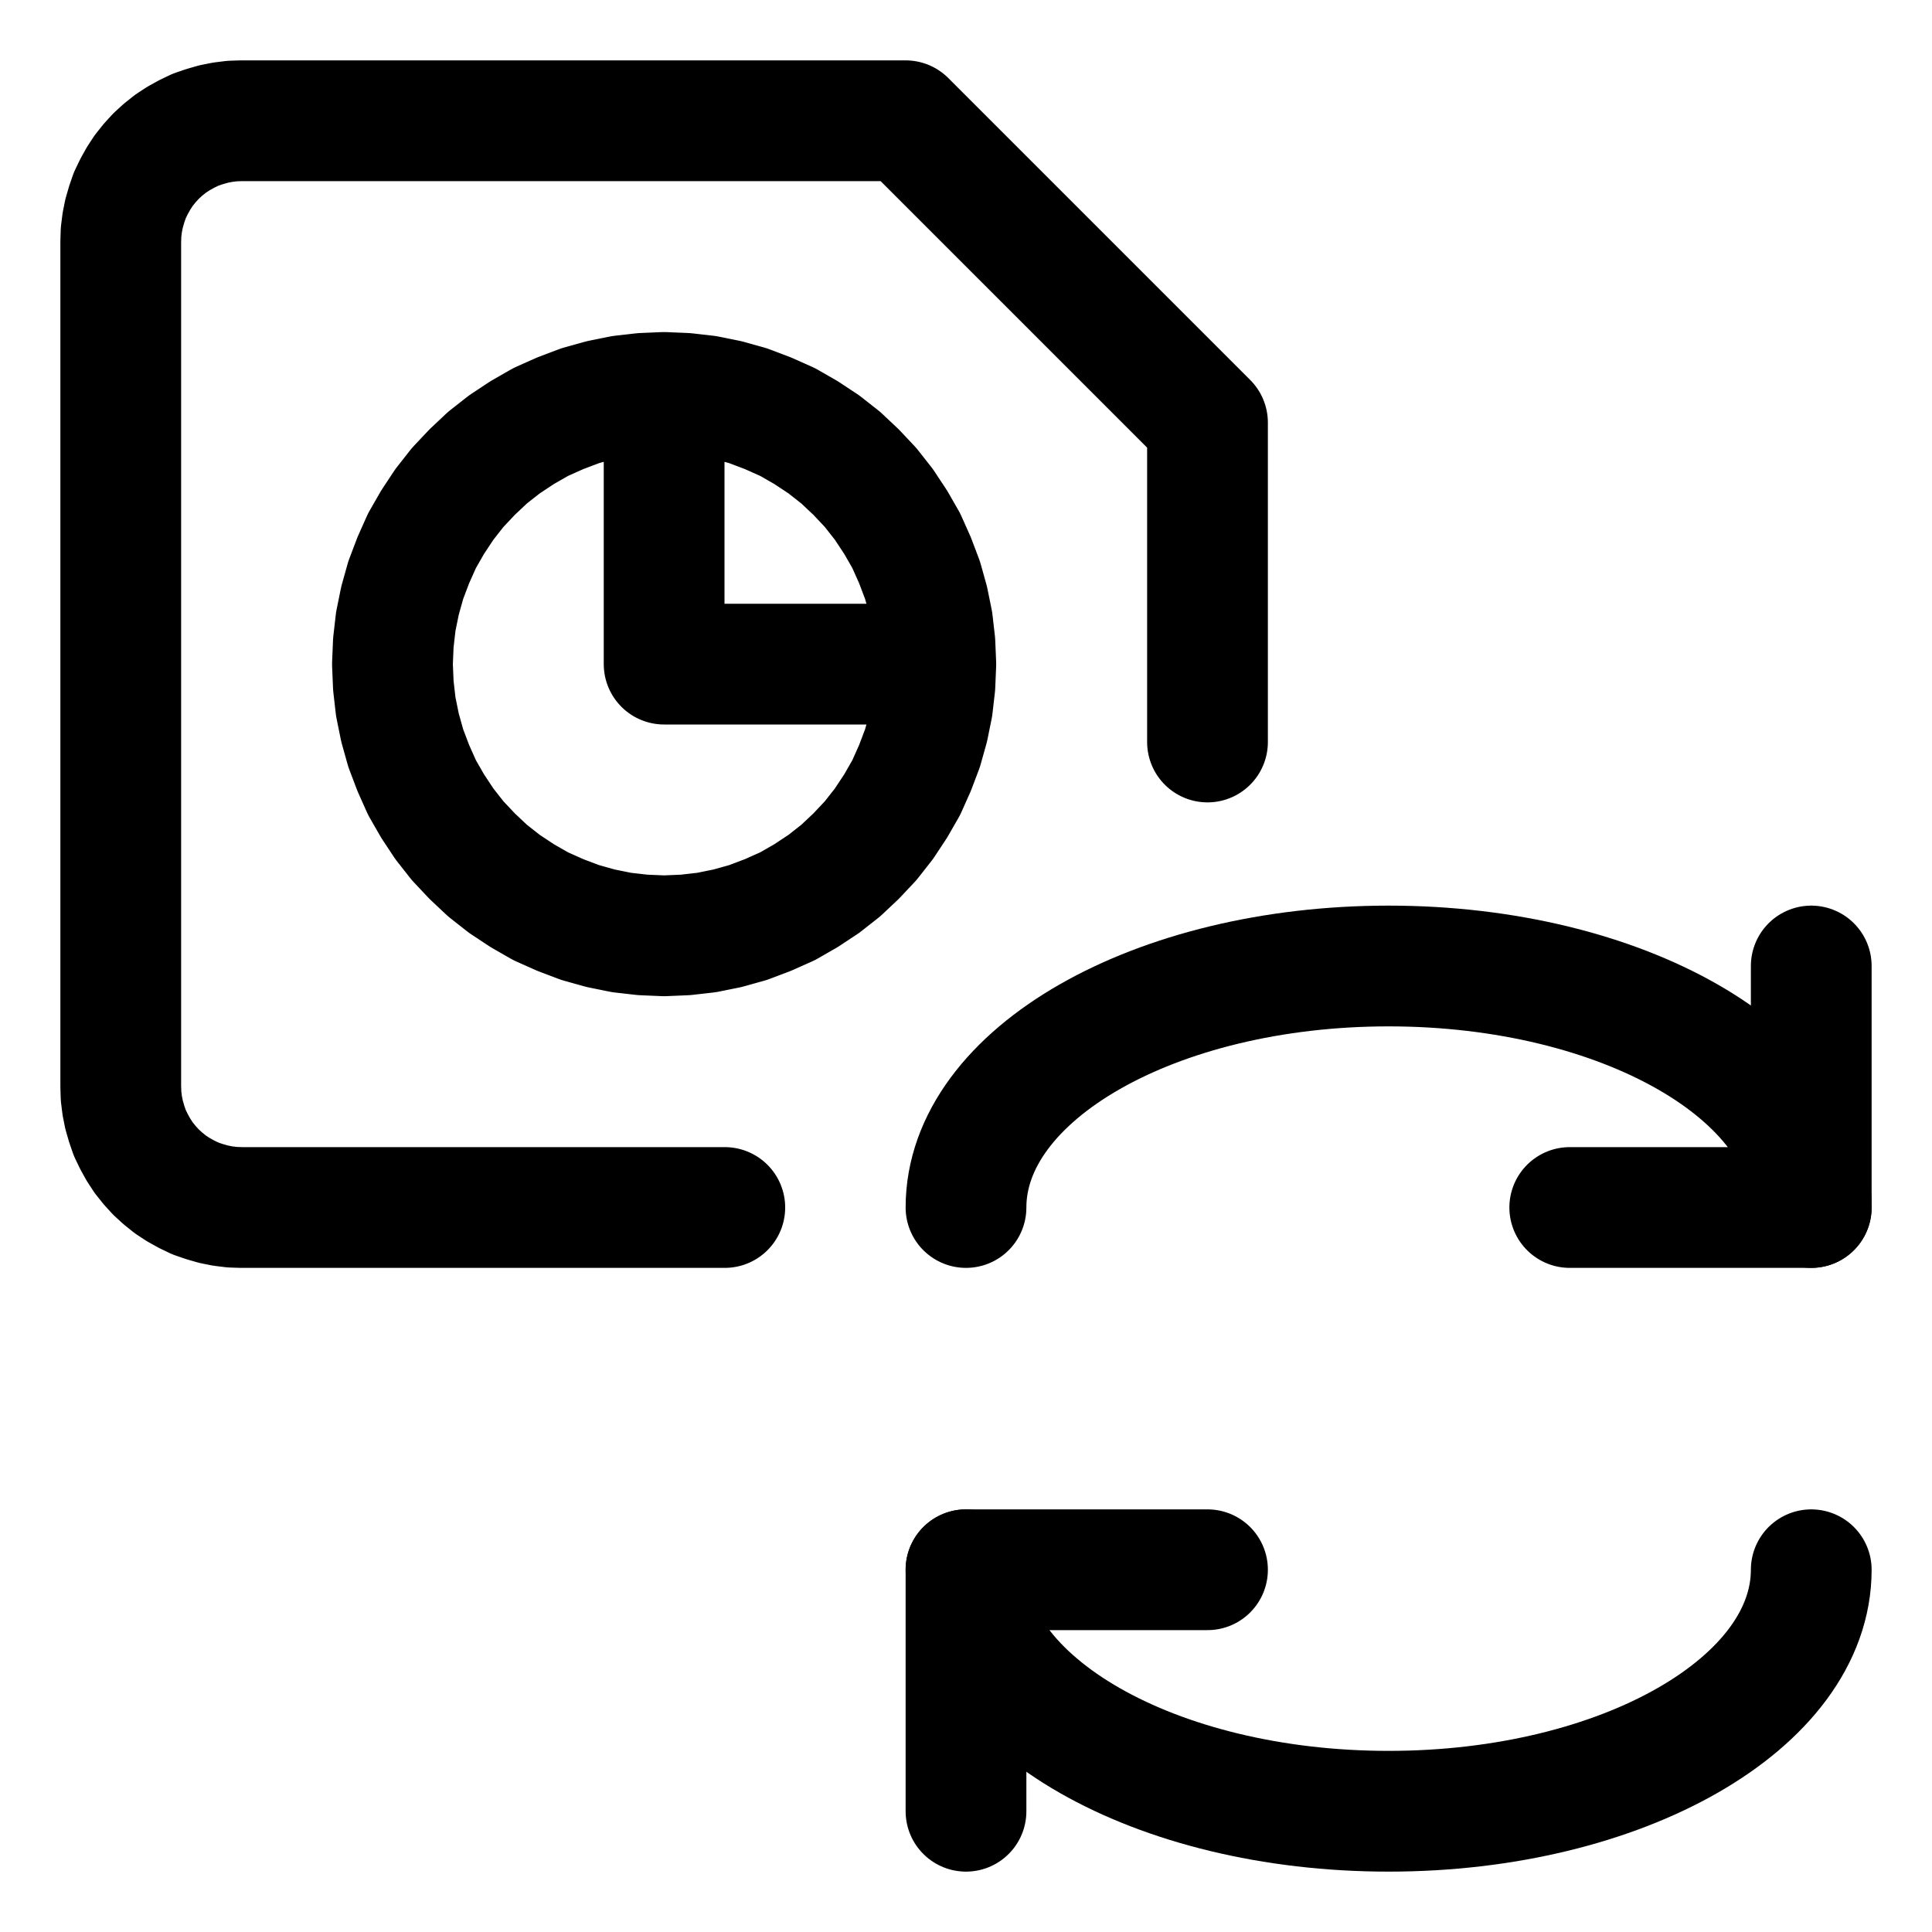
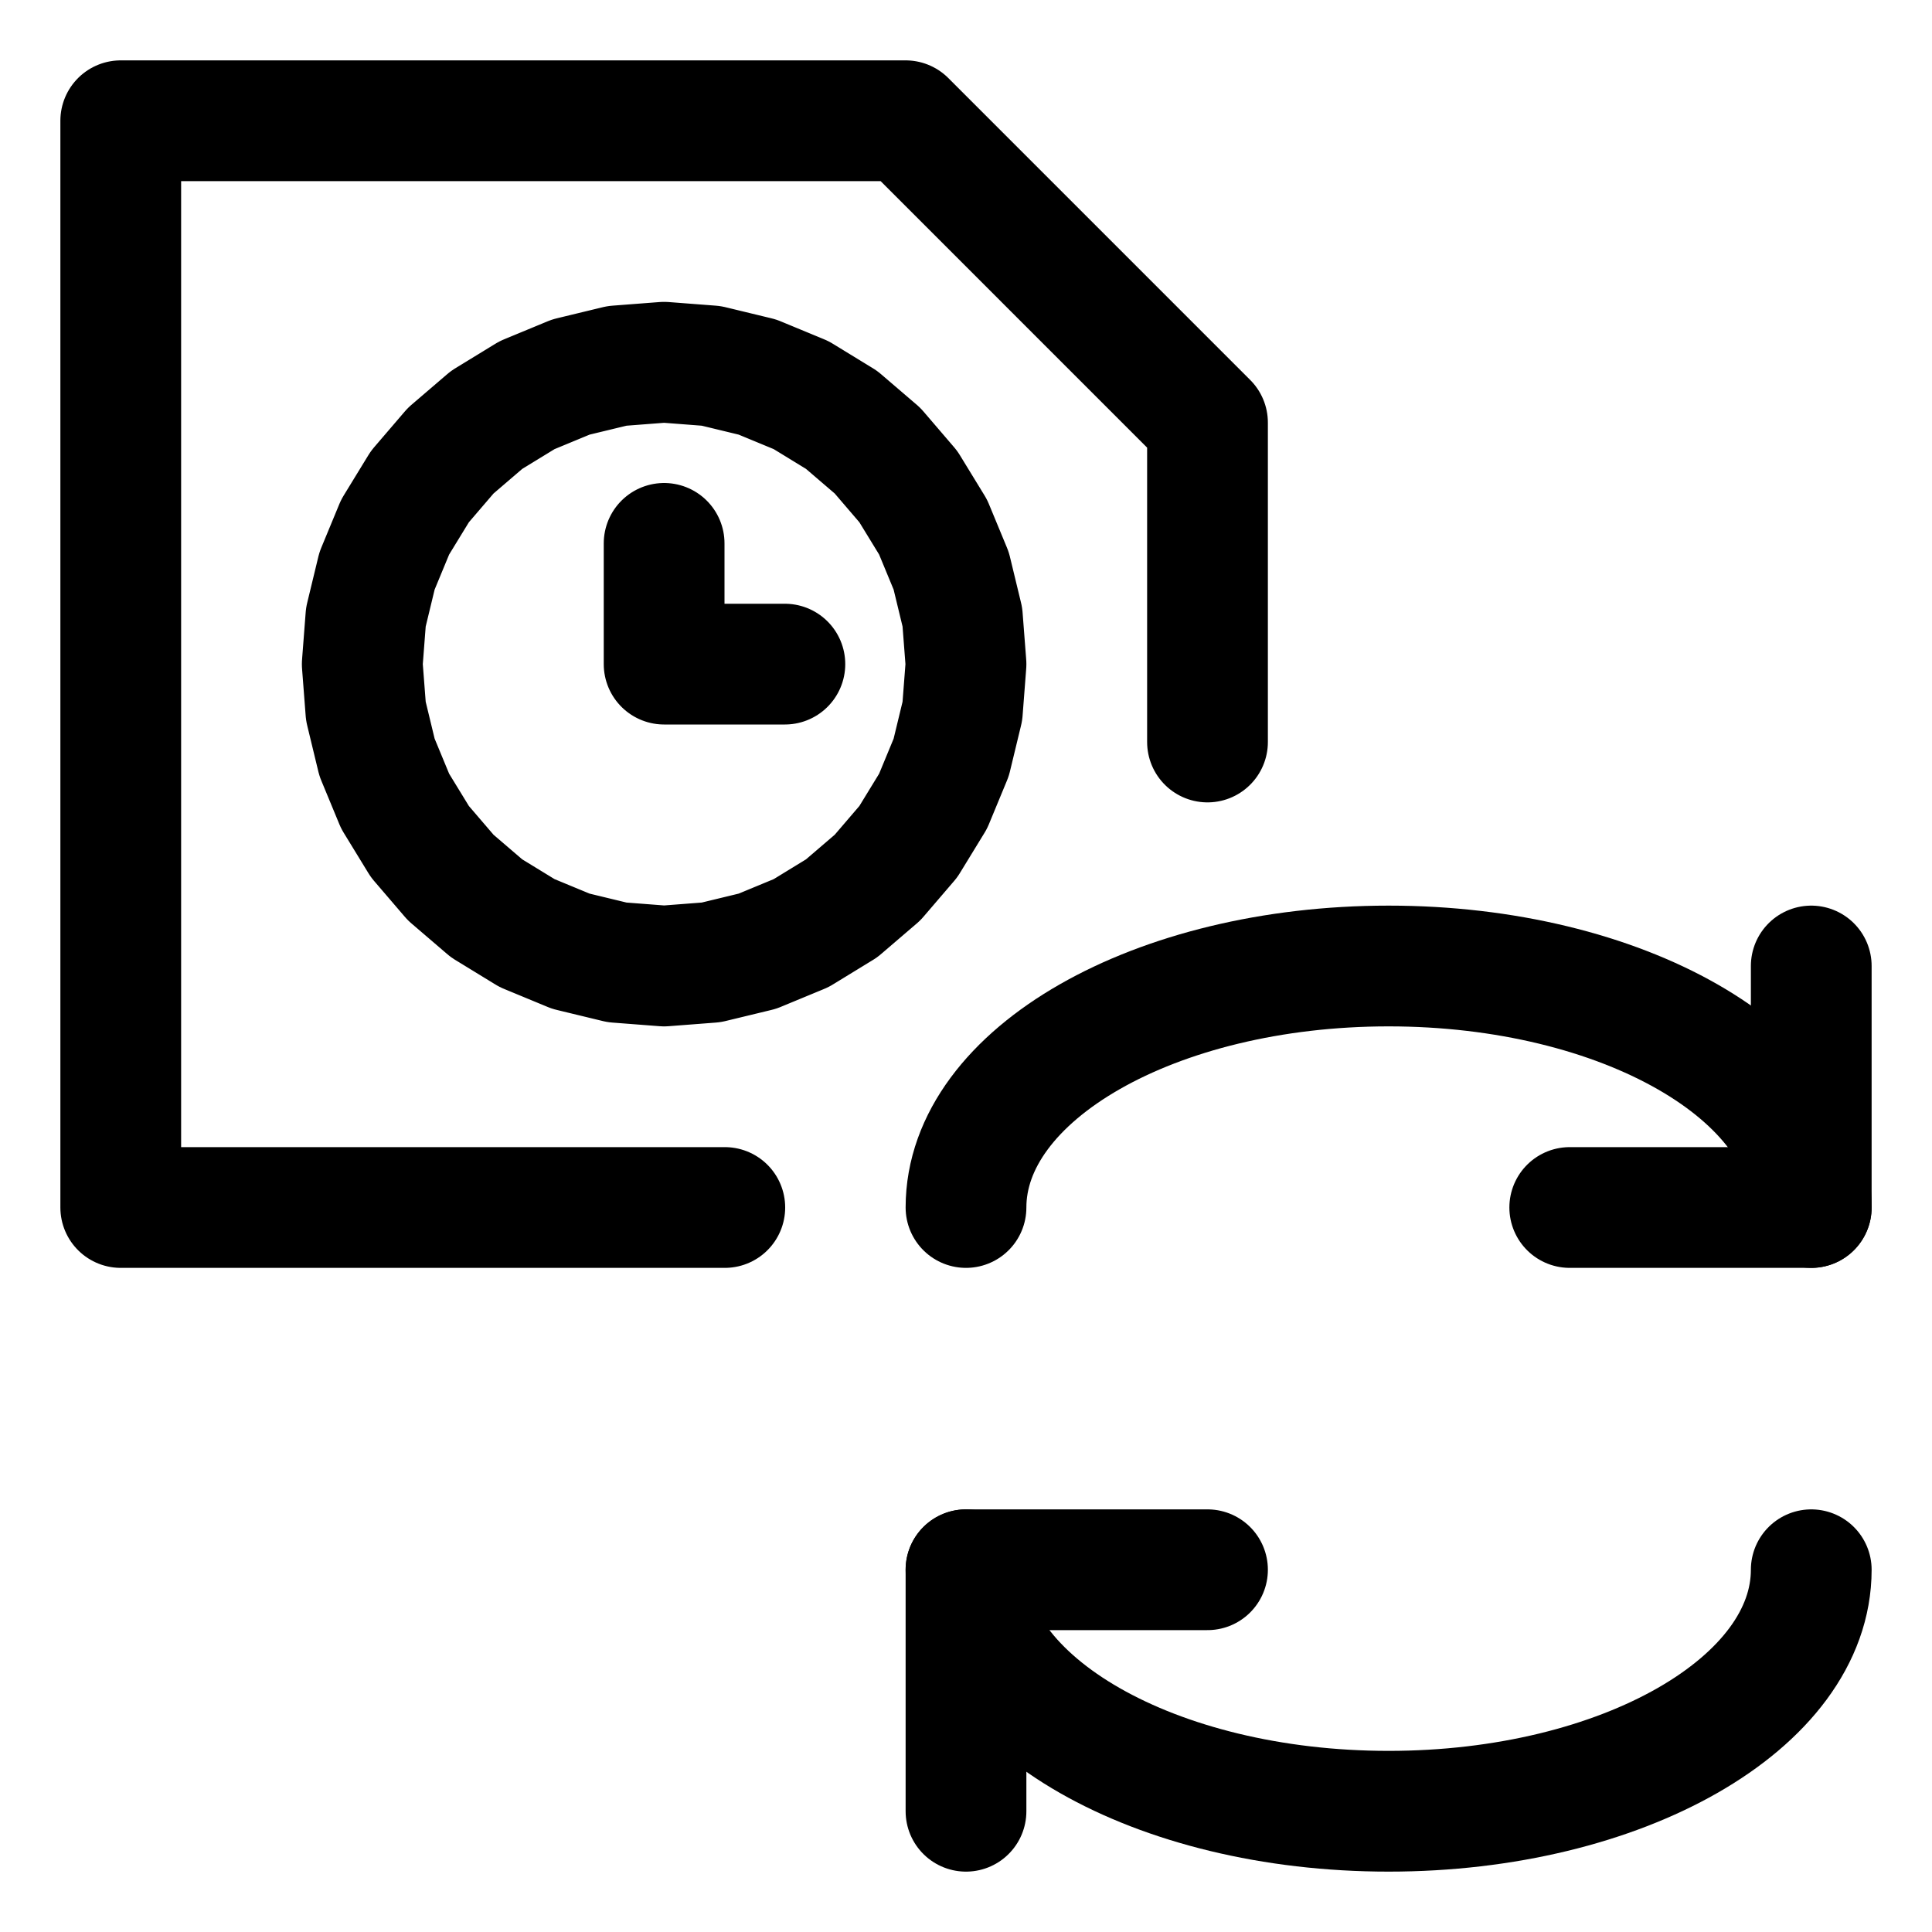
<svg xmlns="http://www.w3.org/2000/svg" width="64" height="64" viewBox="0 0 64 64">
  <g id="main-icon-clipped" stroke="#000000" stroke-width="4" fill="none" stroke-linecap="round" stroke-linejoin="round">
-     <path d="M8.00,4.00L30.00,4.00 M30.00,4.00L40.00,14.00 M40.00,14.00L40.00,24.58 M24.01,40.00L8.00,40.00 M8.00,40.00L7.69,39.99 M7.69,39.99L7.37,39.95 M7.37,39.95L7.07,39.89 M7.07,39.89L6.76,39.80 M6.76,39.80L6.47,39.70 M6.47,39.70L6.18,39.56 M6.18,39.56L5.91,39.41 M5.91,39.41L5.65,39.24 M5.65,39.24L5.40,39.04 M5.40,39.04L5.17,38.83 M5.17,38.83L4.96,38.60 M4.96,38.60L4.76,38.35 M4.76,38.35L4.59,38.09 M4.59,38.09L4.44,37.82 M4.44,37.82L4.30,37.53 M4.30,37.53L4.20,37.24 M4.20,37.24L4.11,36.93 M4.11,36.93L4.05,36.63 M4.05,36.63L4.01,36.31 M4.01,36.31L4.00,36.00 M4.00,36.00L4.00,8.00 M4.00,8.00L4.01,7.69 M4.01,7.69L4.05,7.37 M4.05,7.37L4.11,7.07 M4.11,7.07L4.20,6.76 M4.20,6.76L4.30,6.47 M4.30,6.47L4.44,6.18 M4.44,6.18L4.59,5.91 M4.59,5.91L4.76,5.65 M4.76,5.65L4.96,5.40 M4.96,5.40L5.17,5.17 M5.17,5.17L5.40,4.96 M5.40,4.96L5.65,4.76 M5.65,4.76L5.91,4.59 M5.91,4.59L6.18,4.44 M6.18,4.44L6.47,4.30 M6.47,4.30L6.76,4.20 M6.76,4.20L7.07,4.11 M7.07,4.11L7.37,4.05 M7.37,4.05L7.69,4.01 M7.69,4.01L8.00,4.00 M22.00,13.00L22.71,13.03 M22.71,13.03L23.41,13.11 M23.41,13.11L24.10,13.25 M24.10,13.25L24.78,13.44 M24.78,13.44L25.44,13.69 M25.44,13.69L26.09,13.98 M26.09,13.98L26.70,14.33 M26.70,14.33L27.29,14.72 M27.29,14.72L27.85,15.16 M27.85,15.16L28.36,15.64 M28.36,15.64L28.84,16.15 M28.84,16.15L29.28,16.71 M29.28,16.71L29.67,17.30 M29.67,17.30L30.02,17.91 M30.02,17.91L30.31,18.56 M30.31,18.56L30.56,19.22 M30.56,19.22L30.75,19.90 M30.75,19.90L30.89,20.59 M30.89,20.59L30.97,21.29 M30.97,21.29L31.00,22.00 M31.00,22.00L30.97,22.71 M30.97,22.71L30.89,23.41 M30.89,23.41L30.75,24.10 M30.75,24.10L30.56,24.78 M30.56,24.78L30.31,25.44 M30.31,25.44L30.02,26.09 M30.02,26.09L29.67,26.70 M29.67,26.70L29.28,27.29 M29.28,27.29L28.84,27.85 M28.84,27.85L28.36,28.36 M28.36,28.36L27.85,28.84 M27.85,28.84L27.29,29.28 M27.29,29.28L26.70,29.67 M26.70,29.67L26.09,30.02 M26.09,30.02L25.44,30.31 M25.44,30.31L24.78,30.56 M24.78,30.56L24.10,30.75 M24.10,30.75L23.41,30.89 M23.41,30.89L22.71,30.97 M22.71,30.97L22.00,31.00 M22.00,31.00L21.29,30.97 M21.29,30.97L20.59,30.89 M20.59,30.89L19.90,30.75 M19.90,30.75L19.22,30.56 M19.22,30.56L18.56,30.31 M18.56,30.31L17.91,30.02 M17.91,30.02L17.30,29.67 M17.30,29.67L16.71,29.28 M16.71,29.28L16.15,28.84 M16.15,28.84L15.64,28.36 M15.64,28.36L15.16,27.85 M15.16,27.85L14.72,27.29 M14.72,27.29L14.33,26.70 M14.33,26.70L13.98,26.09 M13.98,26.09L13.69,25.44 M13.69,25.44L13.44,24.78 M13.44,24.78L13.25,24.10 M13.25,24.10L13.11,23.41 M13.11,23.41L13.03,22.71 M13.03,22.71L13.00,22.00 M13.00,22.00L13.03,21.29 M13.03,21.29L13.11,20.59 M13.11,20.59L13.25,19.90 M13.25,19.90L13.44,19.22 M13.44,19.22L13.69,18.56 M13.69,18.56L13.98,17.91 M13.98,17.91L14.33,17.30 M14.33,17.30L14.72,16.71 M14.72,16.71L15.16,16.15 M15.16,16.15L15.64,15.64 M15.64,15.64L16.15,15.16 M16.15,15.16L16.71,14.72 M16.71,14.72L17.30,14.33 M17.30,14.33L17.91,13.98 M17.91,13.98L18.56,13.69 M18.56,13.69L19.22,13.44 M19.22,13.44L19.90,13.25 M19.90,13.25L20.59,13.11 M20.59,13.11L21.29,13.03 M21.29,13.03L22.00,13.00 M22.00,13.00L22.00,22.00 M22.00,22.00L31.00,22.00 M8.00,4.00L30.00,4.00 M30.00,4.00L40.00,14.00 M40.00,14.00L40.00,24.58 M24.01,40.00L8.00,40.00 M8.00,40.00L7.69,39.99 M7.69,39.99L7.37,39.95 M7.37,39.95L7.07,39.89 M7.07,39.89L6.76,39.80 M6.76,39.80L6.47,39.70 M6.47,39.70L6.18,39.56 M6.18,39.56L5.91,39.41 M5.91,39.41L5.65,39.24 M5.65,39.24L5.40,39.04 M5.40,39.04L5.17,38.83 M5.17,38.83L4.96,38.60 M4.96,38.60L4.76,38.35 M4.76,38.35L4.59,38.09 M4.59,38.09L4.44,37.82 M4.44,37.82L4.30,37.53 M4.30,37.53L4.20,37.24 M4.20,37.24L4.11,36.93 M4.11,36.93L4.05,36.63 M4.05,36.63L4.01,36.31 M4.01,36.31L4.00,36.00 M4.00,36.00L4.00,8.00 M4.00,8.00L4.01,7.69 M4.01,7.69L4.05,7.37 M4.05,7.37L4.11,7.07 M4.11,7.07L4.20,6.76 M4.20,6.76L4.30,6.47 M4.30,6.47L4.44,6.18 M4.44,6.18L4.59,5.91 M4.59,5.91L4.76,5.65 M4.76,5.65L4.96,5.40 M4.96,5.40L5.17,5.17 M5.17,5.17L5.40,4.96 M5.40,4.96L5.65,4.76 M5.65,4.76L5.91,4.59 M5.91,4.59L6.18,4.44 M6.18,4.44L6.47,4.30 M6.47,4.30L6.76,4.20 M6.76,4.20L7.07,4.11 M7.07,4.11L7.37,4.05 M7.37,4.05L7.69,4.01 M7.69,4.01L8.00,4.00 M22.00,13.00L22.71,13.03 M22.71,13.03L23.41,13.11 M23.41,13.11L24.10,13.25 M24.10,13.25L24.78,13.44 M24.78,13.44L25.44,13.69 M25.44,13.69L26.09,13.98 M26.09,13.98L26.70,14.33 M26.70,14.33L27.29,14.72 M27.29,14.72L27.85,15.16 M27.85,15.16L28.36,15.64 M28.36,15.64L28.84,16.15 M28.84,16.15L29.28,16.71 M29.28,16.71L29.67,17.30 M29.67,17.30L30.02,17.91 M30.02,17.91L30.31,18.56 M30.31,18.56L30.56,19.22 M30.56,19.22L30.75,19.90 M30.75,19.90L30.89,20.59 M30.89,20.59L30.97,21.29 M30.97,21.29L31.00,22.00 M31.00,22.00L30.97,22.71 M30.97,22.71L30.89,23.41 M30.89,23.41L30.75,24.10 M30.75,24.10L30.56,24.78 M30.56,24.78L30.31,25.44 M30.31,25.44L30.02,26.09 M30.02,26.09L29.67,26.70 M29.67,26.70L29.28,27.29 M29.28,27.29L28.84,27.85 M28.84,27.85L28.36,28.36 M28.36,28.36L27.85,28.84 M27.85,28.84L27.29,29.28 M27.29,29.28L26.70,29.67 M26.70,29.67L26.09,30.02 M26.09,30.02L25.44,30.31 M25.44,30.31L24.78,30.56 M24.78,30.56L24.10,30.75 M24.10,30.75L23.41,30.89 M23.41,30.89L22.71,30.97 M22.71,30.97L22.00,31.00 M22.00,31.00L21.29,30.97 M21.29,30.97L20.59,30.89 M20.59,30.89L19.90,30.75 M19.90,30.75L19.22,30.56 M19.22,30.56L18.56,30.31 M18.56,30.31L17.91,30.02 M17.91,30.02L17.30,29.67 M17.30,29.67L16.71,29.28 M16.71,29.28L16.15,28.84 M16.15,28.84L15.64,28.36 M15.64,28.36L15.16,27.85 M15.16,27.85L14.72,27.29 M14.72,27.29L14.33,26.70 M14.33,26.70L13.98,26.09 M13.98,26.09L13.69,25.44 M13.69,25.44L13.44,24.78 M13.44,24.78L13.25,24.10 M13.25,24.10L13.11,23.41 M13.11,23.41L13.03,22.71 M13.03,22.71L13.00,22.00 M13.00,22.00L13.03,21.29 M13.03,21.29L13.11,20.59 M13.11,20.59L13.25,19.90 M13.25,19.90L13.44,19.22 M13.44,19.22L13.69,18.56 M13.69,18.56L13.98,17.91 M13.98,17.91L14.33,17.30 M14.33,17.30L14.72,16.71 M14.72,16.71L15.16,16.15 M15.16,16.15L15.64,15.64 M15.64,15.64L16.15,15.16 M16.15,15.16L16.71,14.72 M16.71,14.72L17.30,14.33 M17.30,14.33L17.91,13.98 M17.91,13.98L18.56,13.69 M18.56,13.69L19.22,13.44 M19.22,13.44L19.90,13.25 M19.90,13.25L20.59,13.11 M20.59,13.11L21.29,13.03 M21.29,13.03L22.00,13.00 M22.00,13.00L22.00,22.00 M22.00,22.00L31.00,22.00" />
+     <path d="M4.00,4.00L30.00,4.00 M30.00,4.00L40.00,14.00 M40.00,14.00L40.00,24.58 M24.01,40.00L4.00,40.00 M4.00,40.00L4.00,4.00 M12.00,22.00L12.12,20.44 M12.12,20.44L12.49,18.91 M12.49,18.91L13.09,17.46 M13.09,17.46L13.91,16.12 M13.91,16.12L14.93,14.93 M14.93,14.93L16.12,13.91 M16.12,13.91L17.46,13.09 M17.46,13.09L18.91,12.49 M18.91,12.49L20.44,12.12 M20.44,12.12L22.00,12.00 M22.00,12.00L23.56,12.12 M23.56,12.12L25.09,12.49 M25.09,12.49L26.54,13.09 M26.54,13.09L27.88,13.91 M27.88,13.91L29.07,14.93 M29.07,14.93L30.09,16.12 M30.09,16.12L30.91,17.46 M30.91,17.46L31.51,18.91 M31.51,18.91L31.88,20.44 M31.88,20.44L32.00,22.00 M32.00,22.00L31.88,23.56 M31.88,23.56L31.51,25.09 M31.51,25.09L30.91,26.54 M30.91,26.54L30.09,27.88 M30.09,27.88L29.07,29.07 M29.07,29.07L27.88,30.09 M27.88,30.09L26.54,30.91 M26.54,30.91L25.09,31.51 M25.09,31.51L23.56,31.88 M23.56,31.88L22.00,32.00 M22.00,32.00L20.44,31.88 M20.44,31.88L18.91,31.51 M18.91,31.51L17.46,30.91 M17.46,30.91L16.12,30.09 M16.12,30.09L14.93,29.07 M14.93,29.07L13.91,27.88 M13.91,27.88L13.09,26.54 M13.09,26.54L12.49,25.09 M12.49,25.09L12.12,23.56 M12.12,23.56L12.00,22.00 M22.00,18.00L22.00,22.00 M22.00,22.00L26.00,22.00 M4.00,4.00L30.00,4.00 M30.00,4.00L40.00,14.00 M40.00,14.00L40.00,24.58 M24.01,40.00L4.00,40.00 M4.00,40.00L4.00,4.00 M12.00,22.00L12.12,20.44 M12.12,20.44L12.49,18.91 M12.49,18.91L13.09,17.46 M13.09,17.46L13.91,16.12 M13.91,16.12L14.93,14.93 M14.93,14.93L16.12,13.91 M16.12,13.91L17.46,13.09 M17.46,13.09L18.91,12.49 M18.91,12.49L20.44,12.12 M20.44,12.12L22.00,12.00 M22.00,12.00L23.56,12.12 M23.56,12.12L25.09,12.49 M25.09,12.49L26.54,13.09 M26.54,13.09L27.88,13.91 M27.88,13.91L29.07,14.93 M29.07,14.93L30.09,16.12 M30.09,16.12L30.91,17.46 M30.91,17.46L31.51,18.91 M31.51,18.91L31.88,20.44 M31.88,20.44L32.00,22.00 M32.00,22.00L31.88,23.56 M31.88,23.56L31.51,25.09 M31.51,25.09L30.91,26.54 M30.91,26.54L30.09,27.88 M30.09,27.88L29.07,29.07 M29.07,29.07L27.88,30.09 M27.88,30.09L26.54,30.91 M26.54,30.91L25.09,31.51 M25.09,31.51L23.56,31.88 M23.56,31.88L22.00,32.00 M22.00,32.00L20.44,31.88 M20.44,31.88L18.91,31.51 M18.91,31.51L17.46,30.91 M17.46,30.91L16.12,30.09 M16.12,30.09L14.93,29.07 M14.93,29.07L13.91,27.88 M13.91,27.88L13.09,26.54 M13.09,26.54L12.49,25.09 M12.49,25.09L12.12,23.56 M12.12,23.56L12.00,22.00 M22.00,18.00L22.00,22.00 M22.00,22.00L26.00,22.00" />
  </g>
  <g fill="none" stroke="currentColor" stroke-width="4.0" stroke-linecap="round" stroke-linejoin="round" id="state-icon" transform="translate(30 30) scale(1)">
    <path id="sub-source-upper" d="M2 10A14 8 0 0 1 30 10" />
    <path id="sub-source-head-upper" d="M22 10L30 10L30 2" />
    <path id="sub-source-lower" d="M30 22A14 8 0 0 1 2 22" />
    <path id="sub-source-head-lower" d="M10 22L2 22L2 30" />
  </g>
</svg>
